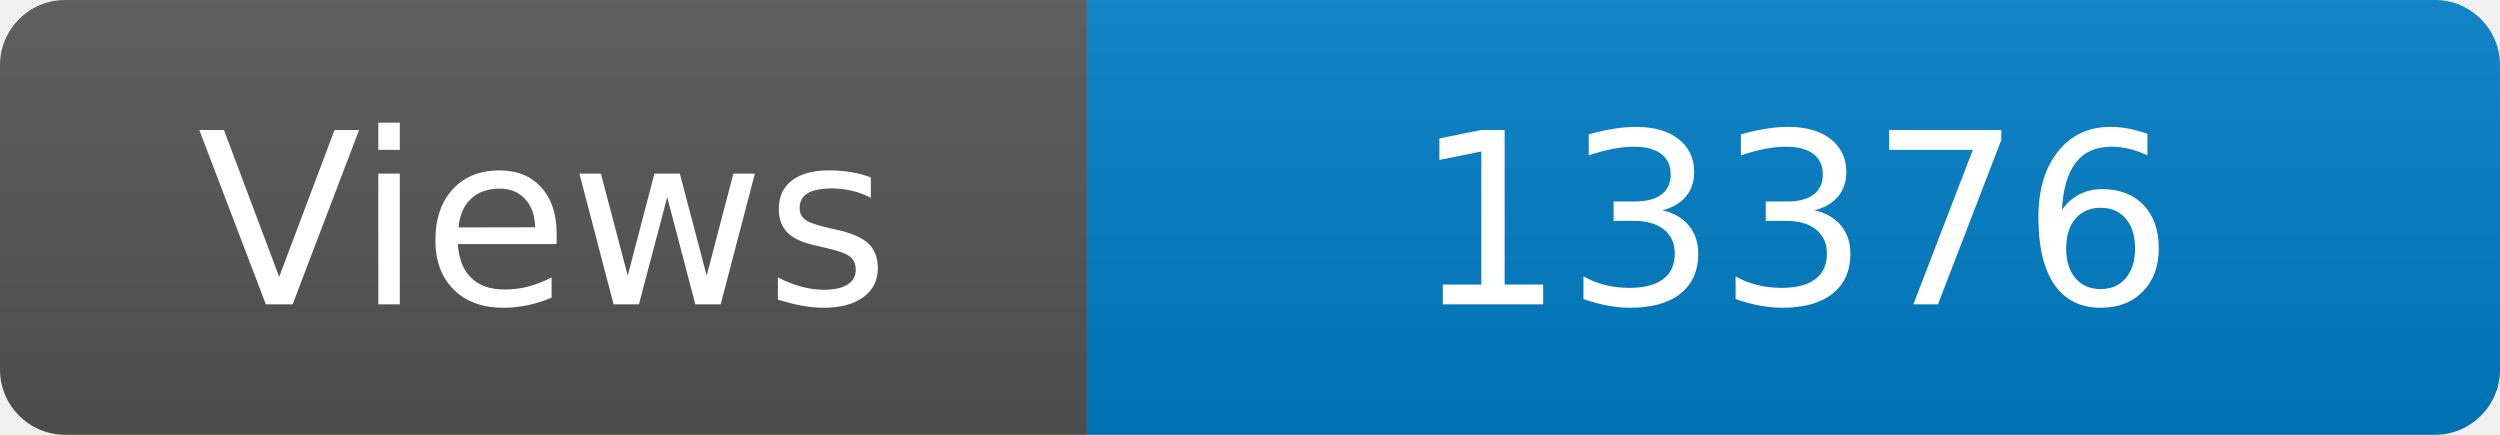
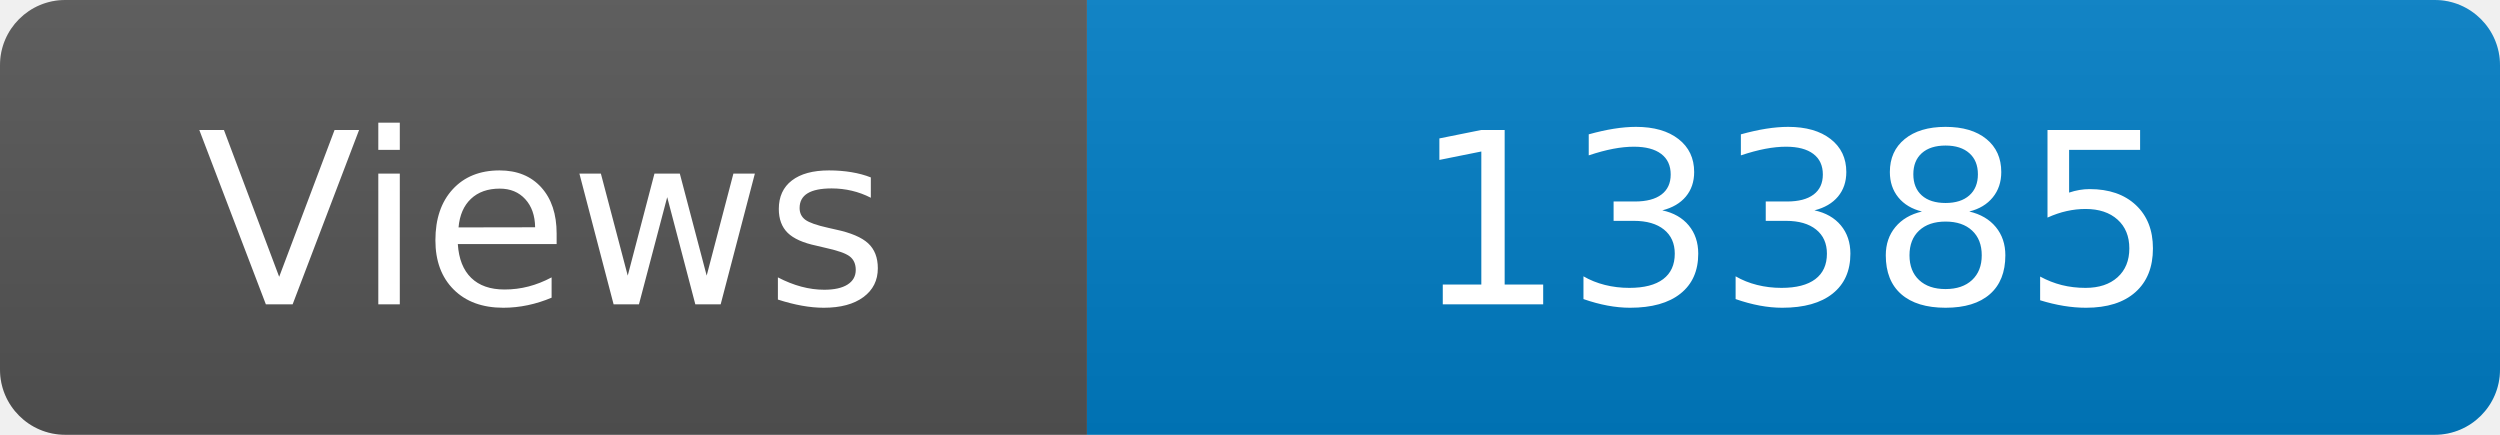
<svg xmlns="http://www.w3.org/2000/svg" width="115" height="20" role="img" aria-label="Maintained?: yes">
  <linearGradient id="s" x2="0" y2="100%">
    <stop offset="0" stop-color="#bbb" stop-opacity=".1" />
    <stop offset="1" stop-opacity=".1" />
  </linearGradient>
  <clipPath id="r">
    <rect width="115" height="20" rx="3" fill="#fff" />
  </clipPath>
  <g clip-path="url(#r)">
    <rect width="50" height="20" fill="#555" />
    <rect x="50" width="160" height="20" fill="#007ec6" />
    <rect width="115" height="20" fill="url(#s)" />
  </g>
  <g fill="#fff" text-anchor="middle" font-family="Verdana,Geneva,DejaVu Sans,sans-serif" font-size="110">
    <text x="250" y="140" transform="scale(.1)" fill="#fff">Views</text>
-     <text x="825" y="140" transform="scale(.1)" fill="#fff">13376</text>
+     <text x="825" y="140" transform="scale(.1)" fill="#fff">13385</text>
  </g>
</svg>
